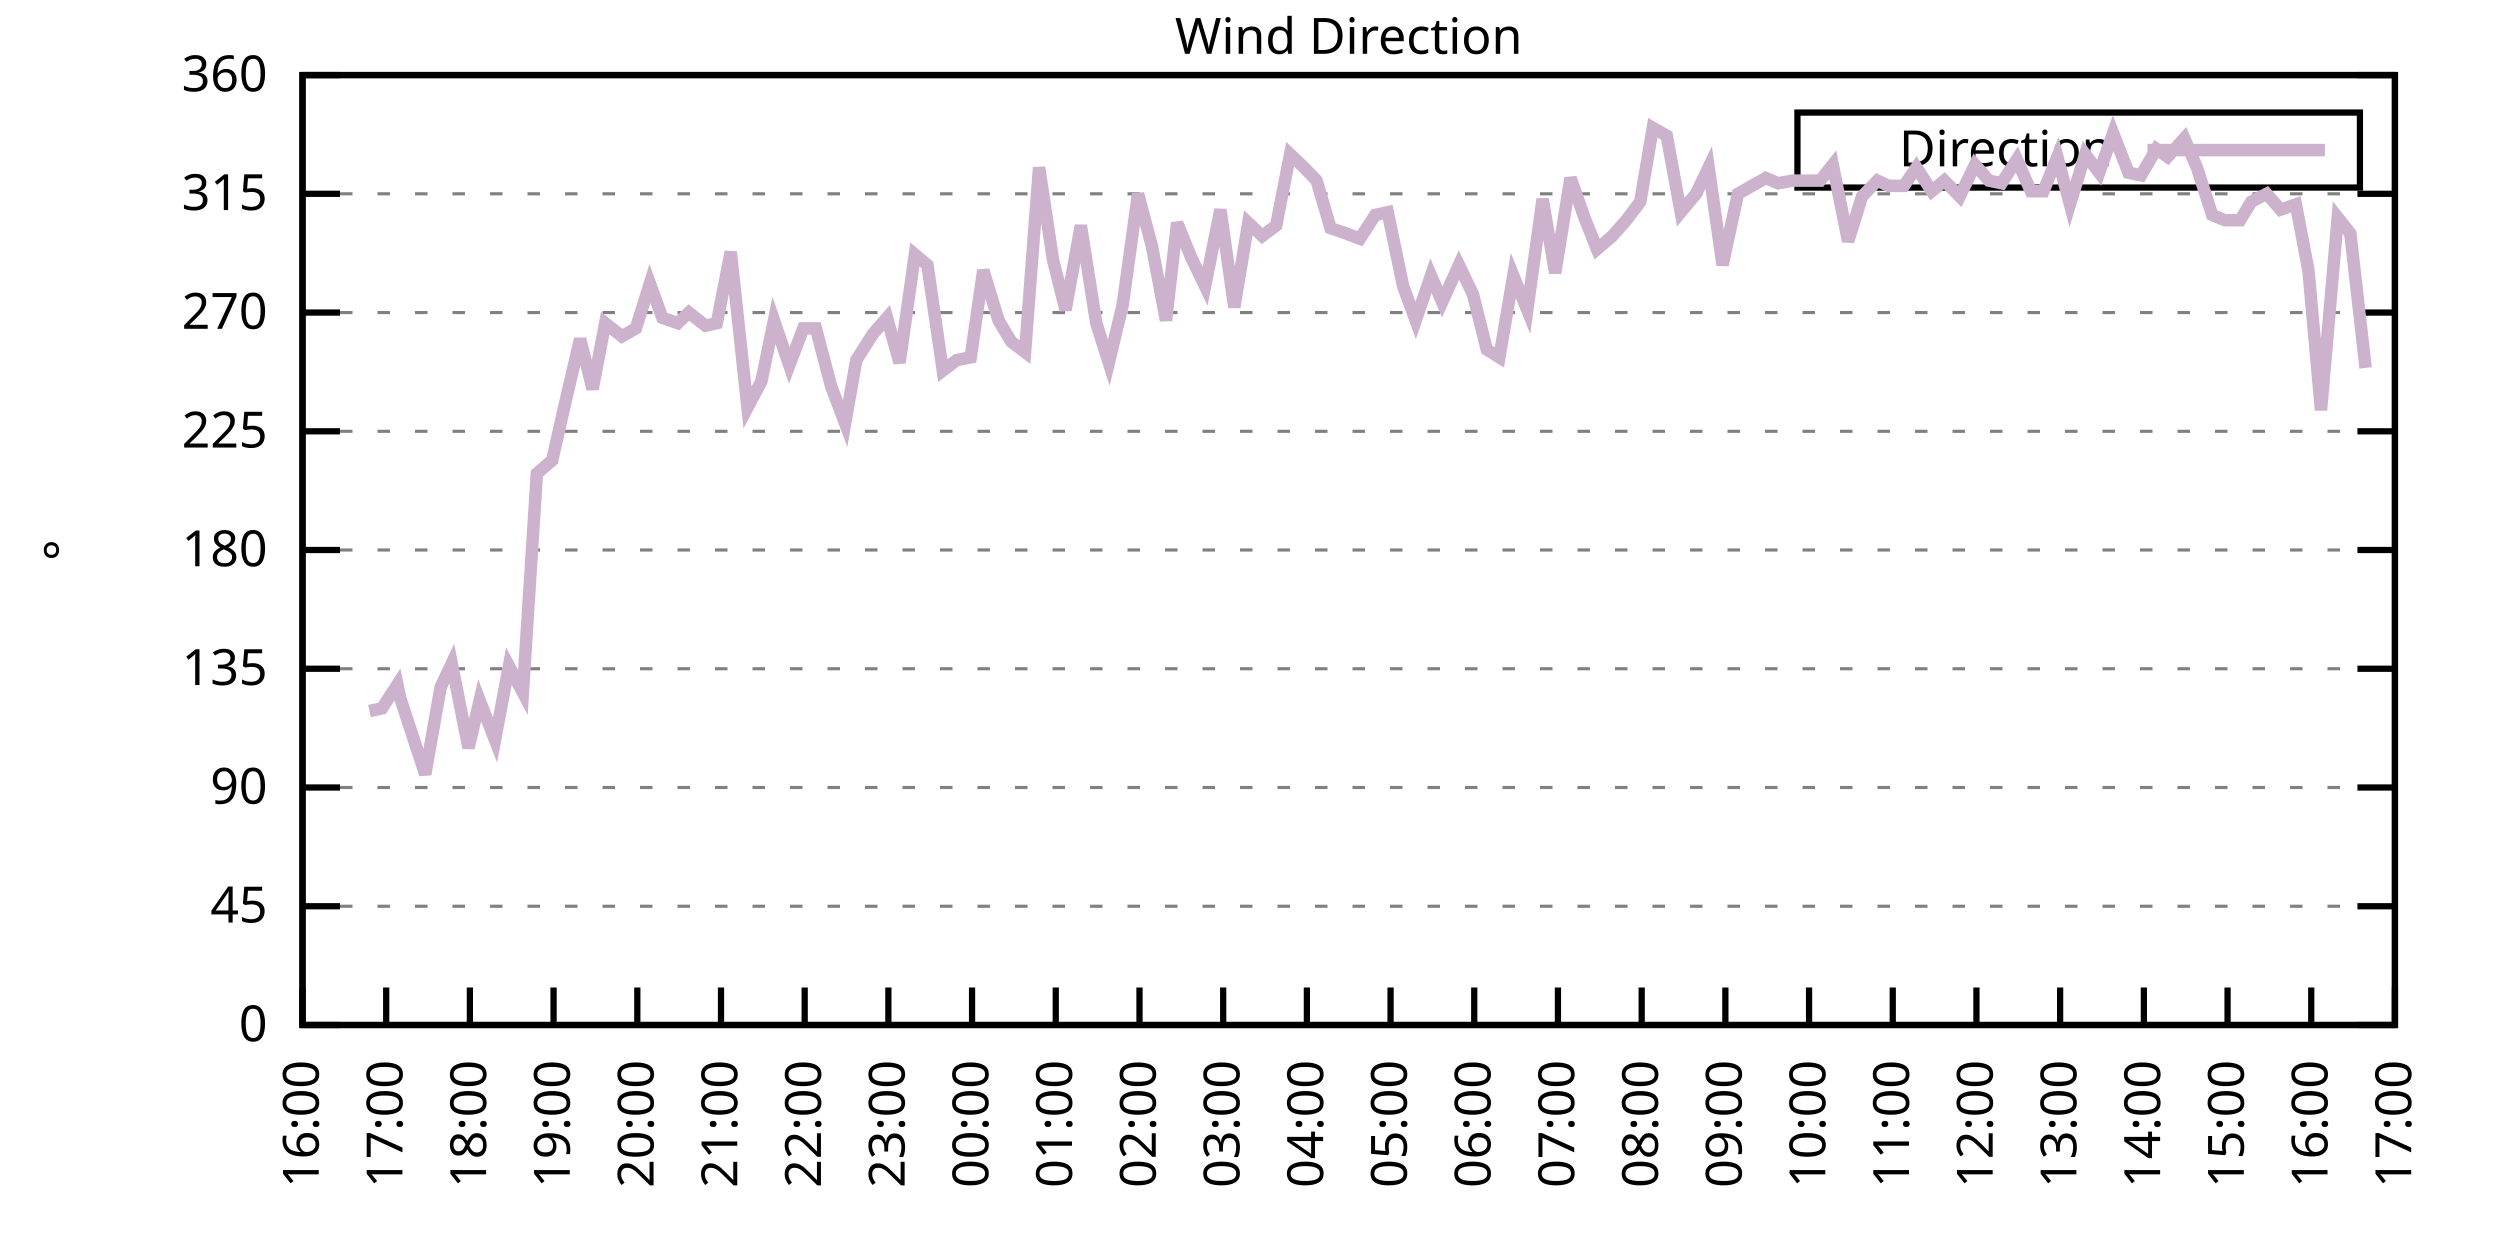
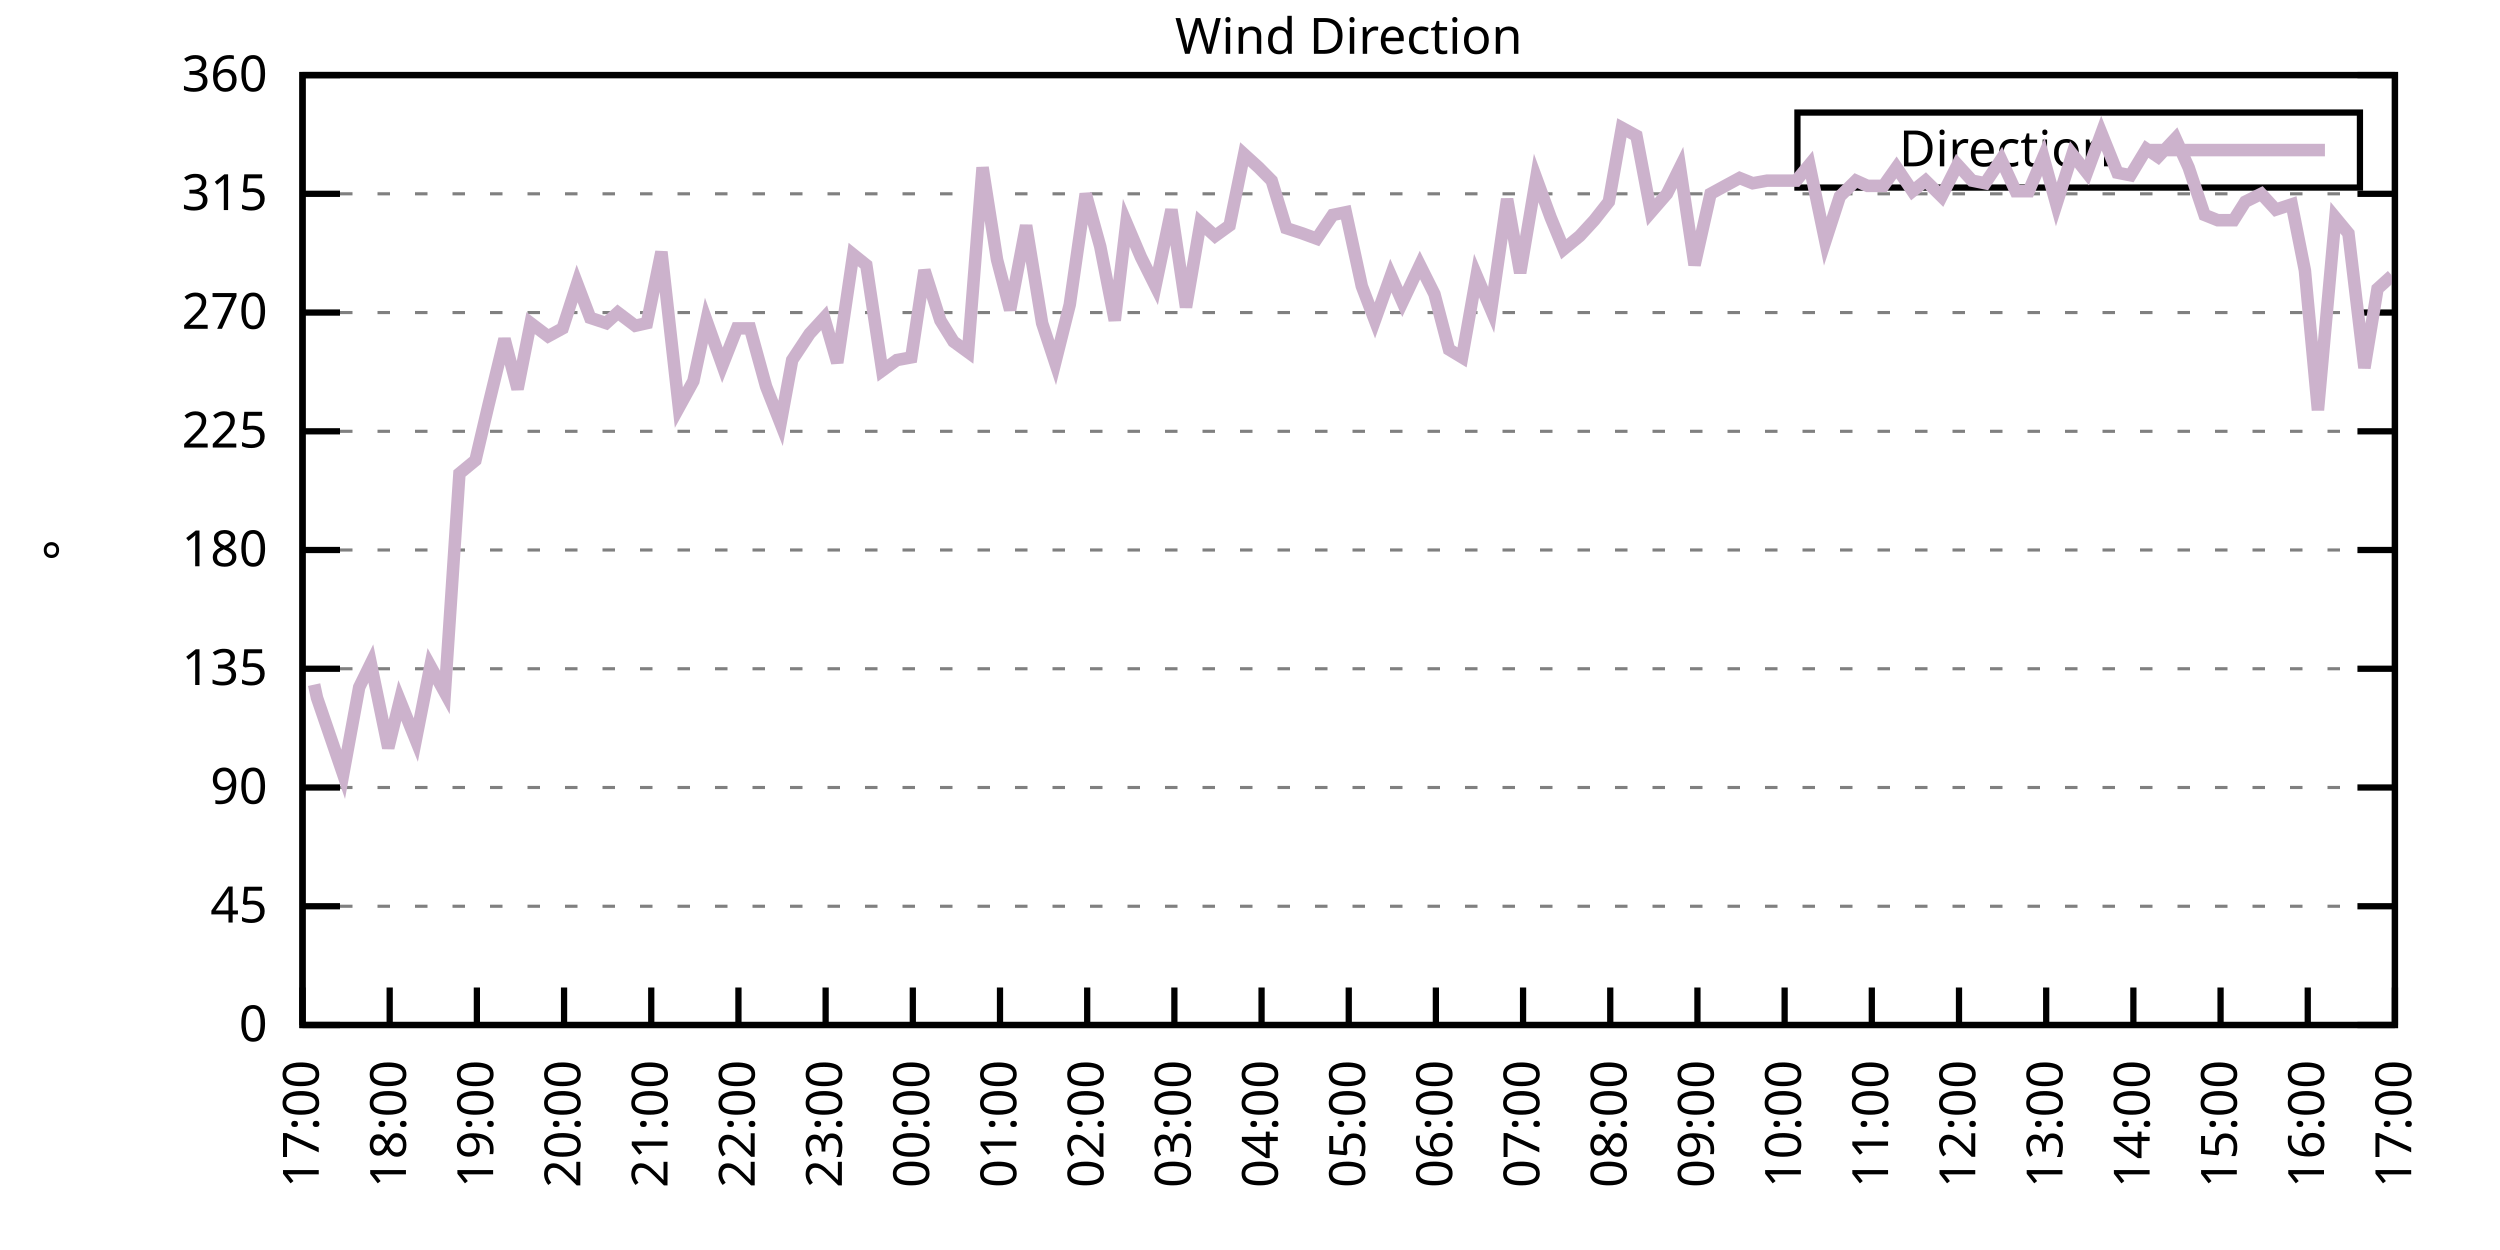
<svg xmlns="http://www.w3.org/2000/svg" xmlns:xlink="http://www.w3.org/1999/xlink" width="400" height="200" viewBox="0 0 400 200">
  <g id="gnuplot_canvas">
    <rect x="0" y="0" width="400" height="200" fill="none" />
    <defs>
      <circle id="gpDot" r="0.5" stroke-width="0.5" stroke="currentColor" />
      <path id="gpPt0" stroke-width="0.333" stroke="currentColor" d="M-1,0 h2 M0,-1 v2" />
      <path id="gpPt1" stroke-width="0.333" stroke="currentColor" d="M-1,-1 L1,1 M1,-1 L-1,1" />
      <path id="gpPt2" stroke-width="0.333" stroke="currentColor" d="M-1,0 L1,0 M0,-1 L0,1 M-1,-1 L1,1 M-1,1 L1,-1" />
      <rect id="gpPt3" stroke-width="0.333" stroke="currentColor" x="-1" y="-1" width="2" height="2" />
      <rect id="gpPt4" stroke-width="0.333" stroke="currentColor" fill="currentColor" x="-1" y="-1" width="2" height="2" />
      <circle id="gpPt5" stroke-width="0.333" stroke="currentColor" cx="0" cy="0" r="1" />
      <use xlink:href="#gpPt5" id="gpPt6" fill="currentColor" stroke="none" />
      <path id="gpPt7" stroke-width="0.333" stroke="currentColor" d="M0,-1.33 L-1.33,0.67 L1.33,0.67 z" />
      <use xlink:href="#gpPt7" id="gpPt8" fill="currentColor" stroke="none" />
      <use xlink:href="#gpPt7" id="gpPt9" stroke="currentColor" transform="rotate(180)" />
      <use xlink:href="#gpPt9" id="gpPt10" fill="currentColor" stroke="none" />
      <use xlink:href="#gpPt3" id="gpPt11" stroke="currentColor" transform="rotate(45)" />
      <use xlink:href="#gpPt11" id="gpPt12" fill="currentColor" stroke="none" />
      <path id="gpPt13" stroke-width="0.333" stroke="currentColor" d="M0,1.330 L1.265,0.411 L0.782,-1.067 L-0.782,-1.076 L-1.265,0.411 z" />
      <use xlink:href="#gpPt13" id="gpPt14" fill="currentColor" stroke="none" />
      <filter id="textbox" filterUnits="objectBoundingBox" x="0" y="0" height="1" width="1">
        <feFlood flood-color="white" flood-opacity="1" result="bgnd" />
        <feComposite in="SourceGraphic" in2="bgnd" operator="atop" />
      </filter>
      <filter id="greybox" filterUnits="objectBoundingBox" x="0" y="0" height="1" width="1">
        <feFlood flood-color="lightgrey" flood-opacity="1" result="grey" />
        <feComposite in="SourceGraphic" in2="grey" operator="atop" />
      </filter>
    </defs>
    <g fill="none" color="white" stroke="currentColor" stroke-width="1.00" stroke-linecap="butt" stroke-linejoin="miter">
</g>
    <g fill="none" color="black" stroke="currentColor" stroke-width="1.00" stroke-linecap="butt" stroke-linejoin="miter">
      <g stroke="none" shape-rendering="crispEdges">
        <polygon fill="rgb(255, 255, 255)" points="48.40,164.00 383.18,164.00 383.18,12.02 48.40,12.02 " />
      </g>
    </g>
    <g fill="none" color="black" stroke="currentColor" stroke-width="1.00" stroke-linecap="butt" stroke-linejoin="miter">
</g>
    <g fill="none" color="black" stroke="black" stroke-width="0.50" stroke-linecap="butt" stroke-linejoin="miter">
</g>
    <g fill="none" color="gray" stroke="currentColor" stroke-width="0.50" stroke-linecap="butt" stroke-linejoin="miter">
      <path stroke="gray" stroke-dasharray="2,4" class="gridline" d="M48.40,164.00 L383.19,164.00  " />
    </g>
    <g fill="none" color="gray" stroke="gray" stroke-width="1.00" stroke-linecap="butt" stroke-linejoin="miter">
</g>
    <g fill="none" color="black" stroke="currentColor" stroke-width="1.00" stroke-linecap="butt" stroke-linejoin="miter">
      <path stroke="black" d="M48.40,164.00 L54.40,164.00 M383.19,164.00 L377.19,164.00  " />
      <g transform="translate(42.80,166.60)" stroke="none" fill="black" font-family="Sans" font-size="8.00" text-anchor="end">
        <text>
          <tspan font-family="Sans"> 0</tspan>
        </text>
      </g>
    </g>
    <g fill="none" color="black" stroke="currentColor" stroke-width="1.00" stroke-linecap="butt" stroke-linejoin="miter">
</g>
    <g fill="none" color="black" stroke="black" stroke-width="0.50" stroke-linecap="butt" stroke-linejoin="miter">
</g>
    <g fill="none" color="gray" stroke="currentColor" stroke-width="0.50" stroke-linecap="butt" stroke-linejoin="miter">
      <path stroke="gray" stroke-dasharray="2,4" class="gridline" d="M48.40,145.00 L383.19,145.00  " />
    </g>
    <g fill="none" color="gray" stroke="gray" stroke-width="1.00" stroke-linecap="butt" stroke-linejoin="miter">
</g>
    <g fill="none" color="black" stroke="currentColor" stroke-width="1.00" stroke-linecap="butt" stroke-linejoin="miter">
      <path stroke="black" d="M48.40,145.00 L54.40,145.00 M383.19,145.00 L377.19,145.00  " />
      <g transform="translate(42.80,147.60)" stroke="none" fill="black" font-family="Sans" font-size="8.00" text-anchor="end">
        <text>
          <tspan font-family="Sans"> 45</tspan>
        </text>
      </g>
    </g>
    <g fill="none" color="black" stroke="currentColor" stroke-width="1.00" stroke-linecap="butt" stroke-linejoin="miter">
</g>
    <g fill="none" color="black" stroke="black" stroke-width="0.50" stroke-linecap="butt" stroke-linejoin="miter">
</g>
    <g fill="none" color="gray" stroke="currentColor" stroke-width="0.50" stroke-linecap="butt" stroke-linejoin="miter">
      <path stroke="gray" stroke-dasharray="2,4" class="gridline" d="M48.40,126.00 L383.19,126.00  " />
    </g>
    <g fill="none" color="gray" stroke="gray" stroke-width="1.00" stroke-linecap="butt" stroke-linejoin="miter">
</g>
    <g fill="none" color="black" stroke="currentColor" stroke-width="1.00" stroke-linecap="butt" stroke-linejoin="miter">
      <path stroke="black" d="M48.40,126.00 L54.40,126.00 M383.19,126.00 L377.19,126.00  " />
      <g transform="translate(42.80,128.60)" stroke="none" fill="black" font-family="Sans" font-size="8.00" text-anchor="end">
        <text>
          <tspan font-family="Sans"> 90</tspan>
        </text>
      </g>
    </g>
    <g fill="none" color="black" stroke="currentColor" stroke-width="1.00" stroke-linecap="butt" stroke-linejoin="miter">
</g>
    <g fill="none" color="black" stroke="black" stroke-width="0.50" stroke-linecap="butt" stroke-linejoin="miter">
</g>
    <g fill="none" color="gray" stroke="currentColor" stroke-width="0.50" stroke-linecap="butt" stroke-linejoin="miter">
      <path stroke="gray" stroke-dasharray="2,4" class="gridline" d="M48.40,107.00 L383.19,107.00  " />
    </g>
    <g fill="none" color="gray" stroke="gray" stroke-width="1.00" stroke-linecap="butt" stroke-linejoin="miter">
</g>
    <g fill="none" color="black" stroke="currentColor" stroke-width="1.00" stroke-linecap="butt" stroke-linejoin="miter">
      <path stroke="black" d="M48.40,107.00 L54.40,107.00 M383.19,107.00 L377.19,107.00  " />
      <g transform="translate(42.80,109.60)" stroke="none" fill="black" font-family="Sans" font-size="8.00" text-anchor="end">
        <text>
          <tspan font-family="Sans"> 135</tspan>
        </text>
      </g>
    </g>
    <g fill="none" color="black" stroke="currentColor" stroke-width="1.00" stroke-linecap="butt" stroke-linejoin="miter">
</g>
    <g fill="none" color="black" stroke="black" stroke-width="0.50" stroke-linecap="butt" stroke-linejoin="miter">
</g>
    <g fill="none" color="gray" stroke="currentColor" stroke-width="0.50" stroke-linecap="butt" stroke-linejoin="miter">
      <path stroke="gray" stroke-dasharray="2,4" class="gridline" d="M48.40,88.00 L383.19,88.00  " />
    </g>
    <g fill="none" color="gray" stroke="gray" stroke-width="1.00" stroke-linecap="butt" stroke-linejoin="miter">
</g>
    <g fill="none" color="black" stroke="currentColor" stroke-width="1.00" stroke-linecap="butt" stroke-linejoin="miter">
      <path stroke="black" d="M48.40,88.00 L54.40,88.00 M383.19,88.00 L377.19,88.00  " />
      <g transform="translate(42.80,90.60)" stroke="none" fill="black" font-family="Sans" font-size="8.00" text-anchor="end">
        <text>
          <tspan font-family="Sans"> 180</tspan>
        </text>
      </g>
    </g>
    <g fill="none" color="black" stroke="currentColor" stroke-width="1.00" stroke-linecap="butt" stroke-linejoin="miter">
</g>
    <g fill="none" color="black" stroke="black" stroke-width="0.50" stroke-linecap="butt" stroke-linejoin="miter">
</g>
    <g fill="none" color="gray" stroke="currentColor" stroke-width="0.50" stroke-linecap="butt" stroke-linejoin="miter">
      <path stroke="gray" stroke-dasharray="2,4" class="gridline" d="M48.40,69.01 L383.19,69.01  " />
    </g>
    <g fill="none" color="gray" stroke="gray" stroke-width="1.00" stroke-linecap="butt" stroke-linejoin="miter">
</g>
    <g fill="none" color="black" stroke="currentColor" stroke-width="1.00" stroke-linecap="butt" stroke-linejoin="miter">
      <path stroke="black" d="M48.40,69.01 L54.40,69.01 M383.19,69.01 L377.19,69.01  " />
      <g transform="translate(42.80,71.61)" stroke="none" fill="black" font-family="Sans" font-size="8.00" text-anchor="end">
        <text>
          <tspan font-family="Sans"> 225</tspan>
        </text>
      </g>
    </g>
    <g fill="none" color="black" stroke="currentColor" stroke-width="1.00" stroke-linecap="butt" stroke-linejoin="miter">
</g>
    <g fill="none" color="black" stroke="black" stroke-width="0.50" stroke-linecap="butt" stroke-linejoin="miter">
</g>
    <g fill="none" color="gray" stroke="currentColor" stroke-width="0.50" stroke-linecap="butt" stroke-linejoin="miter">
      <path stroke="gray" stroke-dasharray="2,4" class="gridline" d="M48.40,50.01 L383.19,50.01  " />
    </g>
    <g fill="none" color="gray" stroke="gray" stroke-width="1.00" stroke-linecap="butt" stroke-linejoin="miter">
</g>
    <g fill="none" color="black" stroke="currentColor" stroke-width="1.00" stroke-linecap="butt" stroke-linejoin="miter">
      <path stroke="black" d="M48.40,50.01 L54.40,50.01 M383.19,50.01 L377.19,50.01  " />
      <g transform="translate(42.80,52.61)" stroke="none" fill="black" font-family="Sans" font-size="8.00" text-anchor="end">
        <text>
          <tspan font-family="Sans"> 270</tspan>
        </text>
      </g>
    </g>
    <g fill="none" color="black" stroke="currentColor" stroke-width="1.00" stroke-linecap="butt" stroke-linejoin="miter">
</g>
    <g fill="none" color="black" stroke="black" stroke-width="0.50" stroke-linecap="butt" stroke-linejoin="miter">
</g>
    <g fill="none" color="gray" stroke="currentColor" stroke-width="0.50" stroke-linecap="butt" stroke-linejoin="miter">
      <path stroke="gray" stroke-dasharray="2,4" class="gridline" d="M48.40,31.01 L383.19,31.01  " />
    </g>
    <g fill="none" color="gray" stroke="gray" stroke-width="1.00" stroke-linecap="butt" stroke-linejoin="miter">
</g>
    <g fill="none" color="black" stroke="currentColor" stroke-width="1.00" stroke-linecap="butt" stroke-linejoin="miter">
      <path stroke="black" d="M48.40,31.01 L54.40,31.01 M383.19,31.01 L377.19,31.01  " />
      <g transform="translate(42.80,33.61)" stroke="none" fill="black" font-family="Sans" font-size="8.00" text-anchor="end">
        <text>
          <tspan font-family="Sans"> 315</tspan>
        </text>
      </g>
    </g>
    <g fill="none" color="black" stroke="currentColor" stroke-width="1.00" stroke-linecap="butt" stroke-linejoin="miter">
</g>
    <g fill="none" color="black" stroke="black" stroke-width="0.50" stroke-linecap="butt" stroke-linejoin="miter">
</g>
    <g fill="none" color="gray" stroke="currentColor" stroke-width="0.50" stroke-linecap="butt" stroke-linejoin="miter">
      <path stroke="gray" stroke-dasharray="2,4" class="gridline" d="M48.40,12.01 L383.19,12.01  " />
    </g>
    <g fill="none" color="gray" stroke="gray" stroke-width="1.00" stroke-linecap="butt" stroke-linejoin="miter">
</g>
    <g fill="none" color="black" stroke="currentColor" stroke-width="1.00" stroke-linecap="butt" stroke-linejoin="miter">
      <path stroke="black" d="M48.40,12.01 L54.40,12.01 M383.19,12.01 L377.19,12.01  " />
      <g transform="translate(42.80,14.61)" stroke="none" fill="black" font-family="Sans" font-size="8.00" text-anchor="end">
        <text>
          <tspan font-family="Sans"> 360</tspan>
        </text>
      </g>
    </g>
    <g fill="none" color="black" stroke="currentColor" stroke-width="1.00" stroke-linecap="butt" stroke-linejoin="miter">
      <path stroke="black" d="M48.40,164.00 L48.40,158.00  " />
      <g transform="translate(51.00,169.60) rotate(270.00)" stroke="none" fill="black" font-family="Sans" font-size="8.00" text-anchor="end">
        <text>
-           <tspan font-family="Sans">16:00</tspan>
-         </text>
-       </g>
-     </g>
-     <g fill="none" color="black" stroke="currentColor" stroke-width="1.00" stroke-linecap="butt" stroke-linejoin="miter">
-       <path stroke="black" d="M61.79,164.00 L61.79,158.00  " />
-       <g transform="translate(64.39,169.60) rotate(270.00)" stroke="none" fill="black" font-family="Sans" font-size="8.00" text-anchor="end">
-         <text>
          <tspan font-family="Sans">17:00</tspan>
        </text>
      </g>
    </g>
    <g fill="none" color="black" stroke="currentColor" stroke-width="1.00" stroke-linecap="butt" stroke-linejoin="miter">
-       <path stroke="black" d="M75.18,164.00 L75.18,158.00  " />
-       <g transform="translate(77.78,169.60) rotate(270.00)" stroke="none" fill="black" font-family="Sans" font-size="8.00" text-anchor="end">
+       <path stroke="black" d="M62.35,164.00 L62.35,158.00  " />
+       <g transform="translate(64.95,169.60) rotate(270.00)" stroke="none" fill="black" font-family="Sans" font-size="8.00" text-anchor="end">
        <text>
          <tspan font-family="Sans">18:00</tspan>
        </text>
      </g>
    </g>
    <g fill="none" color="black" stroke="currentColor" stroke-width="1.00" stroke-linecap="butt" stroke-linejoin="miter">
-       <path stroke="black" d="M88.57,164.00 L88.57,158.00  " />
-       <g transform="translate(91.17,169.60) rotate(270.00)" stroke="none" fill="black" font-family="Sans" font-size="8.00" text-anchor="end">
+       <path stroke="black" d="M76.30,164.00 L76.30,158.00  " />
+       <g transform="translate(78.90,169.60) rotate(270.00)" stroke="none" fill="black" font-family="Sans" font-size="8.00" text-anchor="end">
        <text>
          <tspan font-family="Sans">19:00</tspan>
        </text>
      </g>
    </g>
    <g fill="none" color="black" stroke="currentColor" stroke-width="1.00" stroke-linecap="butt" stroke-linejoin="miter">
-       <path stroke="black" d="M101.97,164.00 L101.97,158.00  " />
-       <g transform="translate(104.57,169.60) rotate(270.00)" stroke="none" fill="black" font-family="Sans" font-size="8.00" text-anchor="end">
+       <path stroke="black" d="M90.25,164.00 L90.25,158.00  " />
+       <g transform="translate(92.85,169.60) rotate(270.00)" stroke="none" fill="black" font-family="Sans" font-size="8.00" text-anchor="end">
        <text>
          <tspan font-family="Sans">20:00</tspan>
        </text>
      </g>
    </g>
    <g fill="none" color="black" stroke="currentColor" stroke-width="1.00" stroke-linecap="butt" stroke-linejoin="miter">
-       <path stroke="black" d="M115.36,164.00 L115.36,158.00  " />
-       <g transform="translate(117.96,169.60) rotate(270.00)" stroke="none" fill="black" font-family="Sans" font-size="8.00" text-anchor="end">
+       <path stroke="black" d="M104.20,164.00 L104.20,158.00  " />
+       <g transform="translate(106.80,169.60) rotate(270.00)" stroke="none" fill="black" font-family="Sans" font-size="8.00" text-anchor="end">
        <text>
          <tspan font-family="Sans">21:00</tspan>
        </text>
      </g>
    </g>
    <g fill="none" color="black" stroke="currentColor" stroke-width="1.00" stroke-linecap="butt" stroke-linejoin="miter">
-       <path stroke="black" d="M128.75,164.00 L128.75,158.00  " />
-       <g transform="translate(131.35,169.60) rotate(270.00)" stroke="none" fill="black" font-family="Sans" font-size="8.00" text-anchor="end">
+       <path stroke="black" d="M118.15,164.00 L118.15,158.00  " />
+       <g transform="translate(120.75,169.60) rotate(270.00)" stroke="none" fill="black" font-family="Sans" font-size="8.00" text-anchor="end">
        <text>
          <tspan font-family="Sans">22:00</tspan>
        </text>
      </g>
    </g>
    <g fill="none" color="black" stroke="currentColor" stroke-width="1.00" stroke-linecap="butt" stroke-linejoin="miter">
-       <path stroke="black" d="M142.14,164.00 L142.14,158.00  " />
-       <g transform="translate(144.74,169.60) rotate(270.00)" stroke="none" fill="black" font-family="Sans" font-size="8.00" text-anchor="end">
+       <path stroke="black" d="M132.10,164.00 L132.10,158.00  " />
+       <g transform="translate(134.70,169.60) rotate(270.00)" stroke="none" fill="black" font-family="Sans" font-size="8.00" text-anchor="end">
        <text>
          <tspan font-family="Sans">23:00</tspan>
        </text>
      </g>
    </g>
    <g fill="none" color="black" stroke="currentColor" stroke-width="1.00" stroke-linecap="butt" stroke-linejoin="miter">
-       <path stroke="black" d="M155.53,164.00 L155.53,158.00  " />
-       <g transform="translate(158.13,169.60) rotate(270.00)" stroke="none" fill="black" font-family="Sans" font-size="8.00" text-anchor="end">
+       <path stroke="black" d="M146.05,164.00 L146.05,158.00  " />
+       <g transform="translate(148.65,169.60) rotate(270.00)" stroke="none" fill="black" font-family="Sans" font-size="8.00" text-anchor="end">
        <text>
          <tspan font-family="Sans">00:00</tspan>
        </text>
      </g>
    </g>
    <g fill="none" color="black" stroke="currentColor" stroke-width="1.00" stroke-linecap="butt" stroke-linejoin="miter">
-       <path stroke="black" d="M168.92,164.00 L168.92,158.00  " />
-       <g transform="translate(171.52,169.60) rotate(270.00)" stroke="none" fill="black" font-family="Sans" font-size="8.00" text-anchor="end">
+       <path stroke="black" d="M160.00,164.00 L160.00,158.00  " />
+       <g transform="translate(162.60,169.60) rotate(270.00)" stroke="none" fill="black" font-family="Sans" font-size="8.00" text-anchor="end">
        <text>
          <tspan font-family="Sans">01:00</tspan>
        </text>
      </g>
    </g>
    <g fill="none" color="black" stroke="currentColor" stroke-width="1.00" stroke-linecap="butt" stroke-linejoin="miter">
-       <path stroke="black" d="M182.32,164.00 L182.32,158.00  " />
-       <g transform="translate(184.92,169.60) rotate(270.00)" stroke="none" fill="black" font-family="Sans" font-size="8.00" text-anchor="end">
+       <path stroke="black" d="M173.95,164.00 L173.95,158.00  " />
+       <g transform="translate(176.55,169.60) rotate(270.00)" stroke="none" fill="black" font-family="Sans" font-size="8.00" text-anchor="end">
        <text>
          <tspan font-family="Sans">02:00</tspan>
        </text>
      </g>
    </g>
    <g fill="none" color="black" stroke="currentColor" stroke-width="1.00" stroke-linecap="butt" stroke-linejoin="miter">
-       <path stroke="black" d="M195.71,164.00 L195.71,158.00  " />
-       <g transform="translate(198.31,169.60) rotate(270.00)" stroke="none" fill="black" font-family="Sans" font-size="8.00" text-anchor="end">
+       <path stroke="black" d="M187.90,164.00 L187.90,158.00  " />
+       <g transform="translate(190.50,169.60) rotate(270.00)" stroke="none" fill="black" font-family="Sans" font-size="8.00" text-anchor="end">
        <text>
          <tspan font-family="Sans">03:00</tspan>
        </text>
      </g>
    </g>
    <g fill="none" color="black" stroke="currentColor" stroke-width="1.00" stroke-linecap="butt" stroke-linejoin="miter">
-       <path stroke="black" d="M209.10,164.00 L209.10,158.00  " />
-       <g transform="translate(211.70,169.60) rotate(270.00)" stroke="none" fill="black" font-family="Sans" font-size="8.00" text-anchor="end">
+       <path stroke="black" d="M201.85,164.00 L201.85,158.00  " />
+       <g transform="translate(204.45,169.60) rotate(270.00)" stroke="none" fill="black" font-family="Sans" font-size="8.00" text-anchor="end">
        <text>
          <tspan font-family="Sans">04:00</tspan>
        </text>
      </g>
    </g>
    <g fill="none" color="black" stroke="currentColor" stroke-width="1.00" stroke-linecap="butt" stroke-linejoin="miter">
-       <path stroke="black" d="M222.49,164.00 L222.49,158.00  " />
-       <g transform="translate(225.09,169.60) rotate(270.00)" stroke="none" fill="black" font-family="Sans" font-size="8.00" text-anchor="end">
+       <path stroke="black" d="M215.80,164.00 L215.80,158.00  " />
+       <g transform="translate(218.40,169.60) rotate(270.00)" stroke="none" fill="black" font-family="Sans" font-size="8.00" text-anchor="end">
        <text>
          <tspan font-family="Sans">05:00</tspan>
        </text>
      </g>
    </g>
    <g fill="none" color="black" stroke="currentColor" stroke-width="1.00" stroke-linecap="butt" stroke-linejoin="miter">
-       <path stroke="black" d="M235.88,164.00 L235.88,158.00  " />
-       <g transform="translate(238.48,169.60) rotate(270.00)" stroke="none" fill="black" font-family="Sans" font-size="8.00" text-anchor="end">
+       <path stroke="black" d="M229.74,164.00 L229.74,158.00  " />
+       <g transform="translate(232.34,169.60) rotate(270.00)" stroke="none" fill="black" font-family="Sans" font-size="8.00" text-anchor="end">
        <text>
          <tspan font-family="Sans">06:00</tspan>
        </text>
      </g>
    </g>
    <g fill="none" color="black" stroke="currentColor" stroke-width="1.00" stroke-linecap="butt" stroke-linejoin="miter">
-       <path stroke="black" d="M249.27,164.00 L249.27,158.00  " />
-       <g transform="translate(251.87,169.60) rotate(270.00)" stroke="none" fill="black" font-family="Sans" font-size="8.00" text-anchor="end">
+       <path stroke="black" d="M243.69,164.00 L243.69,158.00  " />
+       <g transform="translate(246.29,169.60) rotate(270.00)" stroke="none" fill="black" font-family="Sans" font-size="8.00" text-anchor="end">
        <text>
          <tspan font-family="Sans">07:00</tspan>
        </text>
      </g>
    </g>
    <g fill="none" color="black" stroke="currentColor" stroke-width="1.00" stroke-linecap="butt" stroke-linejoin="miter">
-       <path stroke="black" d="M262.67,164.00 L262.67,158.00  " />
-       <g transform="translate(265.27,169.60) rotate(270.00)" stroke="none" fill="black" font-family="Sans" font-size="8.00" text-anchor="end">
+       <path stroke="black" d="M257.64,164.00 L257.64,158.00  " />
+       <g transform="translate(260.24,169.60) rotate(270.00)" stroke="none" fill="black" font-family="Sans" font-size="8.00" text-anchor="end">
        <text>
          <tspan font-family="Sans">08:00</tspan>
        </text>
      </g>
    </g>
    <g fill="none" color="black" stroke="currentColor" stroke-width="1.00" stroke-linecap="butt" stroke-linejoin="miter">
-       <path stroke="black" d="M276.06,164.00 L276.06,158.00  " />
-       <g transform="translate(278.66,169.60) rotate(270.00)" stroke="none" fill="black" font-family="Sans" font-size="8.00" text-anchor="end">
+       <path stroke="black" d="M271.59,164.00 L271.59,158.00  " />
+       <g transform="translate(274.19,169.60) rotate(270.00)" stroke="none" fill="black" font-family="Sans" font-size="8.00" text-anchor="end">
        <text>
          <tspan font-family="Sans">09:00</tspan>
        </text>
      </g>
    </g>
    <g fill="none" color="black" stroke="currentColor" stroke-width="1.00" stroke-linecap="butt" stroke-linejoin="miter">
-       <path stroke="black" d="M289.45,164.00 L289.45,158.00  " />
-       <g transform="translate(292.05,169.60) rotate(270.00)" stroke="none" fill="black" font-family="Sans" font-size="8.00" text-anchor="end">
+       <path stroke="black" d="M285.54,164.00 L285.54,158.00  " />
+       <g transform="translate(288.14,169.60) rotate(270.00)" stroke="none" fill="black" font-family="Sans" font-size="8.00" text-anchor="end">
        <text>
          <tspan font-family="Sans">10:00</tspan>
        </text>
      </g>
    </g>
    <g fill="none" color="black" stroke="currentColor" stroke-width="1.00" stroke-linecap="butt" stroke-linejoin="miter">
-       <path stroke="black" d="M302.84,164.00 L302.84,158.00  " />
-       <g transform="translate(305.44,169.60) rotate(270.00)" stroke="none" fill="black" font-family="Sans" font-size="8.00" text-anchor="end">
+       <path stroke="black" d="M299.49,164.00 L299.49,158.00  " />
+       <g transform="translate(302.09,169.60) rotate(270.00)" stroke="none" fill="black" font-family="Sans" font-size="8.00" text-anchor="end">
        <text>
          <tspan font-family="Sans">11:00</tspan>
        </text>
      </g>
    </g>
    <g fill="none" color="black" stroke="currentColor" stroke-width="1.00" stroke-linecap="butt" stroke-linejoin="miter">
-       <path stroke="black" d="M316.23,164.00 L316.23,158.00  " />
-       <g transform="translate(318.83,169.60) rotate(270.00)" stroke="none" fill="black" font-family="Sans" font-size="8.00" text-anchor="end">
+       <path stroke="black" d="M313.44,164.00 L313.44,158.00  " />
+       <g transform="translate(316.04,169.60) rotate(270.00)" stroke="none" fill="black" font-family="Sans" font-size="8.00" text-anchor="end">
        <text>
          <tspan font-family="Sans">12:00</tspan>
        </text>
      </g>
    </g>
    <g fill="none" color="black" stroke="currentColor" stroke-width="1.00" stroke-linecap="butt" stroke-linejoin="miter">
-       <path stroke="black" d="M329.62,164.00 L329.62,158.00  " />
-       <g transform="translate(332.22,169.60) rotate(270.00)" stroke="none" fill="black" font-family="Sans" font-size="8.00" text-anchor="end">
+       <path stroke="black" d="M327.39,164.00 L327.39,158.00  " />
+       <g transform="translate(329.99,169.60) rotate(270.00)" stroke="none" fill="black" font-family="Sans" font-size="8.00" text-anchor="end">
        <text>
          <tspan font-family="Sans">13:00</tspan>
        </text>
      </g>
    </g>
    <g fill="none" color="black" stroke="currentColor" stroke-width="1.00" stroke-linecap="butt" stroke-linejoin="miter">
-       <path stroke="black" d="M343.02,164.00 L343.02,158.00  " />
-       <g transform="translate(345.62,169.60) rotate(270.00)" stroke="none" fill="black" font-family="Sans" font-size="8.00" text-anchor="end">
+       <path stroke="black" d="M341.34,164.00 L341.34,158.00  " />
+       <g transform="translate(343.94,169.60) rotate(270.00)" stroke="none" fill="black" font-family="Sans" font-size="8.00" text-anchor="end">
        <text>
          <tspan font-family="Sans">14:00</tspan>
        </text>
      </g>
    </g>
    <g fill="none" color="black" stroke="currentColor" stroke-width="1.00" stroke-linecap="butt" stroke-linejoin="miter">
-       <path stroke="black" d="M356.41,164.00 L356.41,158.00  " />
-       <g transform="translate(359.01,169.60) rotate(270.00)" stroke="none" fill="black" font-family="Sans" font-size="8.00" text-anchor="end">
+       <path stroke="black" d="M355.29,164.00 L355.29,158.00  " />
+       <g transform="translate(357.89,169.60) rotate(270.00)" stroke="none" fill="black" font-family="Sans" font-size="8.00" text-anchor="end">
        <text>
          <tspan font-family="Sans">15:00</tspan>
        </text>
      </g>
    </g>
    <g fill="none" color="black" stroke="currentColor" stroke-width="1.00" stroke-linecap="butt" stroke-linejoin="miter">
-       <path stroke="black" d="M369.80,164.00 L369.80,158.00  " />
-       <g transform="translate(372.40,169.60) rotate(270.00)" stroke="none" fill="black" font-family="Sans" font-size="8.00" text-anchor="end">
+       <path stroke="black" d="M369.24,164.00 L369.24,158.00  " />
+       <g transform="translate(371.84,169.60) rotate(270.00)" stroke="none" fill="black" font-family="Sans" font-size="8.00" text-anchor="end">
        <text>
          <tspan font-family="Sans">16:00</tspan>
        </text>
      </g>
    </g>
    <g fill="none" color="black" stroke="currentColor" stroke-width="1.00" stroke-linecap="butt" stroke-linejoin="miter">
      <path stroke="black" d="M383.19,164.00 L383.19,158.00  " />
      <g transform="translate(385.79,169.60) rotate(270.00)" stroke="none" fill="black" font-family="Sans" font-size="8.00" text-anchor="end">
        <text>
          <tspan font-family="Sans">17:00</tspan>
        </text>
      </g>
    </g>
    <g fill="none" color="black" stroke="currentColor" stroke-width="1.00" stroke-linecap="butt" stroke-linejoin="miter">
</g>
    <g fill="none" color="black" stroke="currentColor" stroke-width="1.00" stroke-linecap="butt" stroke-linejoin="miter">
      <path stroke="black" d="M48.40,12.01 L48.40,164.00 L383.19,164.00 L383.19,12.01 L48.40,12.01 Z  " />
    </g>
    <g fill="none" color="black" stroke="currentColor" stroke-width="1.00" stroke-linecap="butt" stroke-linejoin="miter">
</g>
    <g fill="none" color="black" stroke="currentColor" stroke-width="1.00" stroke-linecap="butt" stroke-linejoin="miter">
      <path stroke="black" d="M287.59,30.01 L287.59,18.01 L377.59,18.01 L377.59,30.01 L287.59,30.01 Z  " />
    </g>
    <g id="Wind_direction_plot_1">
      <g fill="none" color="white" stroke="black" stroke-width="2.00" stroke-linecap="butt" stroke-linejoin="miter">
</g>
      <g fill="none" color="black" stroke="currentColor" stroke-width="2.00" stroke-linecap="butt" stroke-linejoin="miter">
        <g transform="translate(337.99,26.61)" stroke="none" fill="black" font-family="Sans" font-size="8.00" text-anchor="end">
          <text>
            <tspan font-family="Sans">Direction</tspan>
          </text>
        </g>
      </g>
      <g fill="none" color="black" stroke="currentColor" stroke-width="2.00" stroke-linecap="butt" stroke-linejoin="miter">
-         <path stroke="rgb(204, 178, 204)" d="M343.59,24.01 L371.99,24.01 M59.11,113.76 L61.12,113.34 L63.58,109.54 L64.02,111.65 L68.04,123.89 L70.50,109.96   L72.28,106.16 L74.96,119.67 L76.75,112.07 L79.20,118.40 L81.43,106.58 L83.66,110.80 L85.90,75.76 L88.35,73.65   L90.36,64.78 L92.82,54.23 L94.82,62.25 L96.83,51.70 L99.51,53.81 L101.74,52.54 L103.98,45.36 L105.98,50.85   L108.44,51.70 L110.22,50.01 L112.90,52.12 L114.69,51.70 L116.92,40.30 L119.60,65.21 L121.83,60.98 L123.84,51.27   L126.29,58.45 L128.53,52.54 L130.54,52.54 L132.99,61.83 L135.22,67.74 L137.01,57.61 L139.69,53.39 L141.92,50.85   L143.93,58.03 L146.38,40.72 L148.39,42.41 L150.85,59.30 L153.08,57.61 L155.31,57.18 L157.32,43.25 L159.77,51.27   L161.78,54.65 L164.01,56.34 L166.25,26.79 L168.48,41.56 L170.49,49.59 L172.94,36.08 L175.40,51.70 L177.41,58.03   L179.64,48.74 L182.09,31.01 L184.32,39.45 L186.56,51.27 L188.34,35.65 L190.57,41.14 L192.81,45.79 L195.26,33.54   L197.49,49.16 L199.73,35.65 L201.96,37.76 L204.19,36.08 L206.42,24.68 L208.65,26.79 L210.66,28.90 L212.89,36.50   L215.35,37.34 L217.58,38.19 L220.04,34.39 L222.04,33.96 L224.50,45.79 L226.51,51.27 L228.96,44.10 L230.75,48.32   L233.43,42.41 L235.66,47.05 L237.89,55.92 L239.90,57.18 L242.13,44.10 L244.36,49.59 L246.82,31.85 L248.83,43.67   L251.28,28.48 L253.51,34.81 L255.52,39.87 L257.98,37.76 L260.21,35.23 L262.44,32.28 L264.45,20.45 L266.68,21.72   L268.92,33.96 L271.37,31.01 L273.38,26.79 L275.61,42.41 L278.07,31.01 L280.30,29.74 L282.53,28.48 L284.54,29.32   L286.77,28.90 L289.00,28.90 L291.23,28.90 L293.24,26.36 L295.70,38.61 L297.93,31.43 L300.39,28.90 L302.17,29.74   L304.63,29.74 L306.63,26.79 L309.09,30.59 L311.10,28.90 L313.55,31.43 L316.01,26.36 L318.24,28.90 L320.25,29.32   L322.70,25.52 L324.94,30.59 L326.95,30.59 L329.18,25.10 L331.19,32.70 L333.64,24.68 L335.87,27.63 L338.10,21.30   L340.56,27.63 L342.57,28.05 L345.02,23.83 L346.81,25.10 L349.49,22.14 L351.50,26.79 L353.95,34.39 L355.96,35.23   L358.42,35.23 L360.20,32.28 L362.66,31.01 L364.89,33.54 L367.34,32.70 L369.35,43.25 L371.36,65.63 L374.04,34.81   L376.05,37.34 L378.50,58.87  " />
+         <path stroke="rgb(204, 178, 204)" d="M343.59,24.01 L371.99,24.01 M50.26,109.54 L50.72,111.65 L54.91,123.89 L57.47,109.96 L59.33,106.16 L62.12,119.67   L63.98,112.07 L66.53,118.40 L68.86,106.58 L71.18,110.80 L73.51,75.76 L76.07,73.65 L78.16,64.78 L80.72,54.23   L82.81,62.25 L84.90,51.70 L87.69,53.81 L90.02,52.54 L92.34,45.36 L94.43,50.85 L96.99,51.70 L98.85,50.01   L101.64,52.12 L103.50,51.70 L105.83,40.30 L108.62,65.21 L110.94,60.98 L113.03,51.27 L115.59,58.45 L117.92,52.54   L120.01,52.54 L122.57,61.83 L124.89,67.74 L126.75,57.61 L129.54,53.39 L131.87,50.85 L133.96,58.03 L136.51,40.72   L138.61,42.41 L141.16,59.30 L143.49,57.61 L145.81,57.18 L147.91,43.25 L150.46,51.27 L152.56,54.65 L154.88,56.34   L157.21,26.79 L159.53,41.56 L161.62,49.59 L164.18,36.08 L166.74,51.70 L168.83,58.03 L171.16,48.74 L173.71,31.01   L176.04,39.45 L178.36,51.27 L180.22,35.65 L182.55,41.14 L184.87,45.79 L187.43,33.54 L189.76,49.16 L192.08,35.65   L194.41,37.76 L196.73,36.08 L199.06,24.68 L201.38,26.79 L203.47,28.90 L205.80,36.50 L208.36,37.34 L210.68,38.19   L213.24,34.39 L215.33,33.96 L217.89,45.79 L219.98,51.27 L222.54,44.10 L224.40,48.32 L227.19,42.41 L229.51,47.05   L231.84,55.92 L233.93,57.18 L236.25,44.10 L238.58,49.59 L241.14,31.85 L243.23,43.67 L245.79,28.48 L248.11,34.81   L250.20,39.87 L252.76,37.76 L255.09,35.23 L257.41,32.28 L259.50,20.45 L261.83,21.72 L264.15,33.96 L266.71,31.01   L268.80,26.79 L271.13,42.41 L273.69,31.01 L276.01,29.74 L278.34,28.48 L280.43,29.32 L282.75,28.90 L285.08,28.90   L287.40,28.90 L289.50,26.36 L292.05,38.61 L294.38,31.43 L296.94,28.90 L298.80,29.74 L301.35,29.74 L303.44,26.79   L306.00,30.59 L308.09,28.90 L310.65,31.43 L313.21,26.36 L315.53,28.90 L317.63,29.32 L320.18,25.52 L322.51,30.59   L324.60,30.59 L326.93,25.10 L329.02,32.70 L331.58,24.68 L333.90,27.63 L336.23,21.30 L338.78,27.63 L340.88,28.05   L343.43,23.83 L345.29,25.10 L348.08,22.14 L350.18,26.79 L352.73,34.39 L354.83,35.23 L357.38,35.23 L359.24,32.28   L361.80,31.01 L364.13,33.54 L366.68,32.70 L368.78,43.25 L370.87,65.63 L373.66,34.81 L375.75,37.34 L378.31,58.87   L380.40,46.21 L382.73,44.10  " />
      </g>
    </g>
    <g fill="none" color="black" stroke="currentColor" stroke-width="2.00" stroke-linecap="butt" stroke-linejoin="miter">
</g>
    <g fill="none" color="black" stroke="black" stroke-width="1.00" stroke-linecap="butt" stroke-linejoin="miter">
</g>
    <g fill="none" color="black" stroke="currentColor" stroke-width="1.00" stroke-linecap="butt" stroke-linejoin="miter">
      <path stroke="black" d="M48.40,12.01 L48.40,164.00 L383.19,164.00 L383.19,12.01 L48.40,12.01 Z  " />
      <g transform="translate(12.80,88.01) rotate(270.00)" stroke="none" fill="black" font-family="Sans" font-size="8.00" text-anchor="middle">
        <text>
          <tspan font-family="Sans">°</tspan>
        </text>
      </g>
    </g>
    <g fill="none" color="black" stroke="currentColor" stroke-width="1.00" stroke-linecap="butt" stroke-linejoin="miter">
</g>
    <g fill="none" color="black" stroke="currentColor" stroke-width="1.00" stroke-linecap="butt" stroke-linejoin="miter">
      <g transform="translate(215.79,8.61)" stroke="none" fill="black" font-family="Sans" font-size="8.00" text-anchor="middle">
        <text>
          <tspan font-family="Sans">Wind Direction</tspan>
        </text>
      </g>
    </g>
    <g fill="none" color="black" stroke="currentColor" stroke-width="1.00" stroke-linecap="butt" stroke-linejoin="miter">
</g>
  </g>
</svg>
